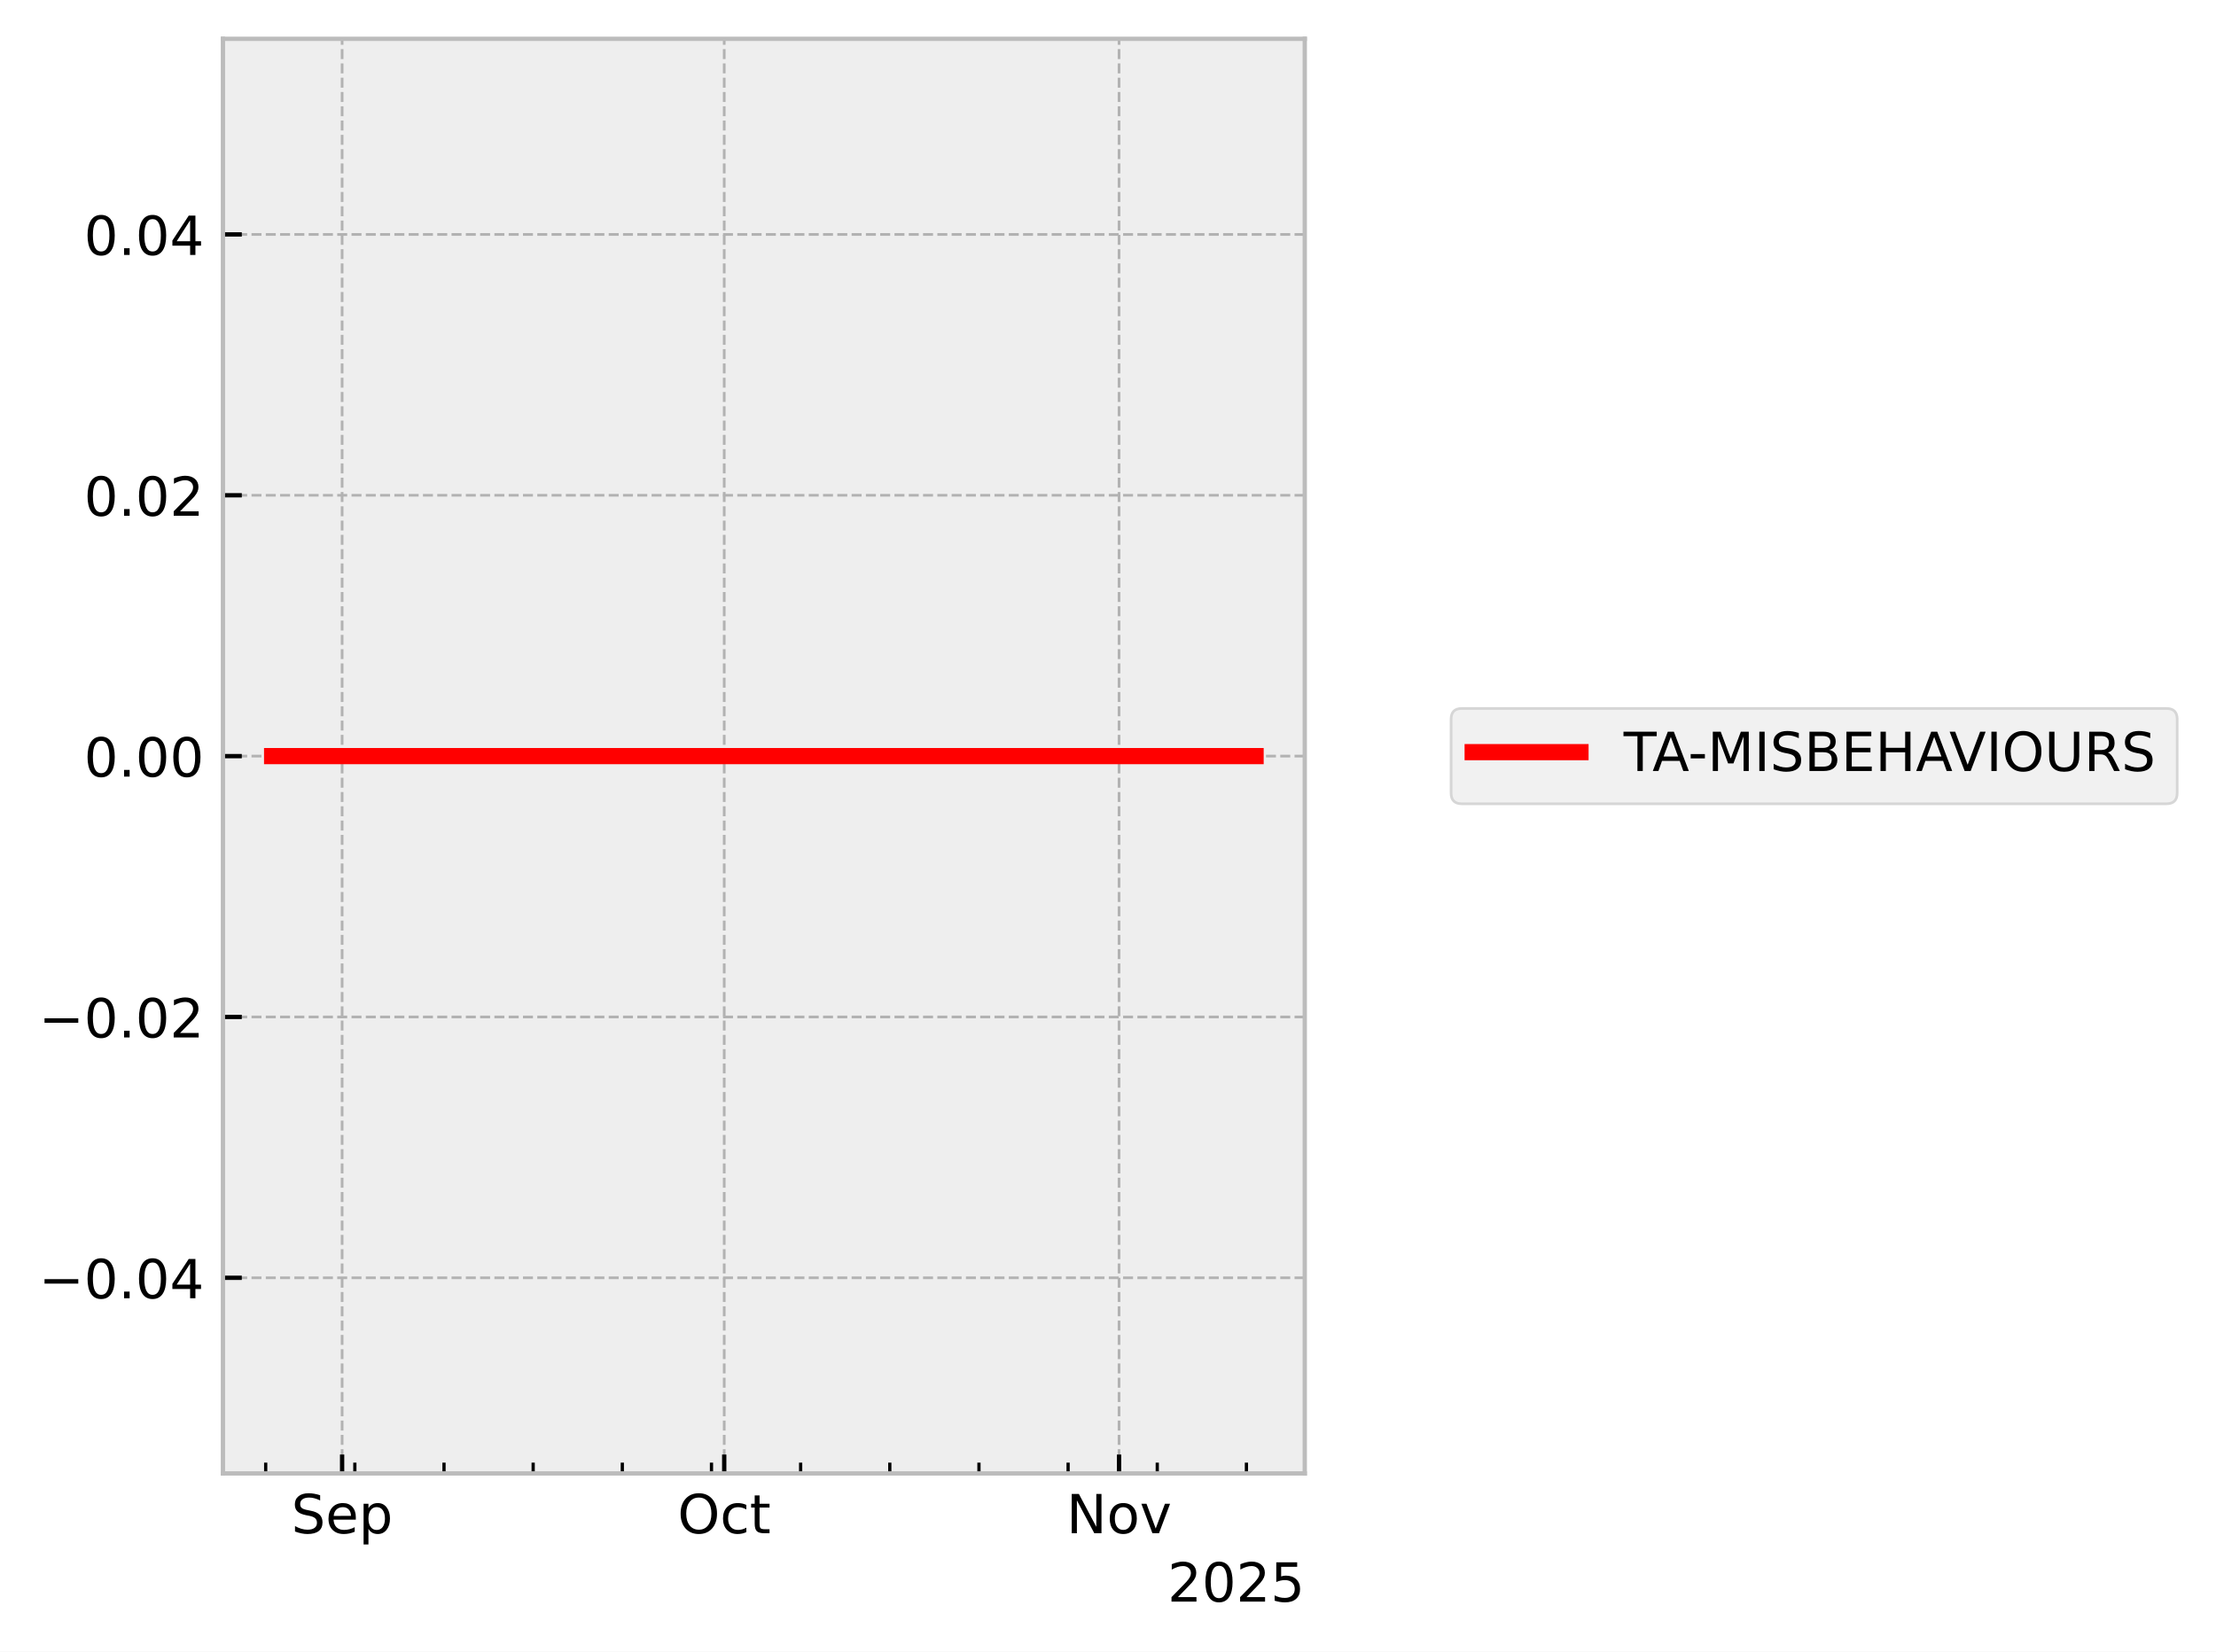
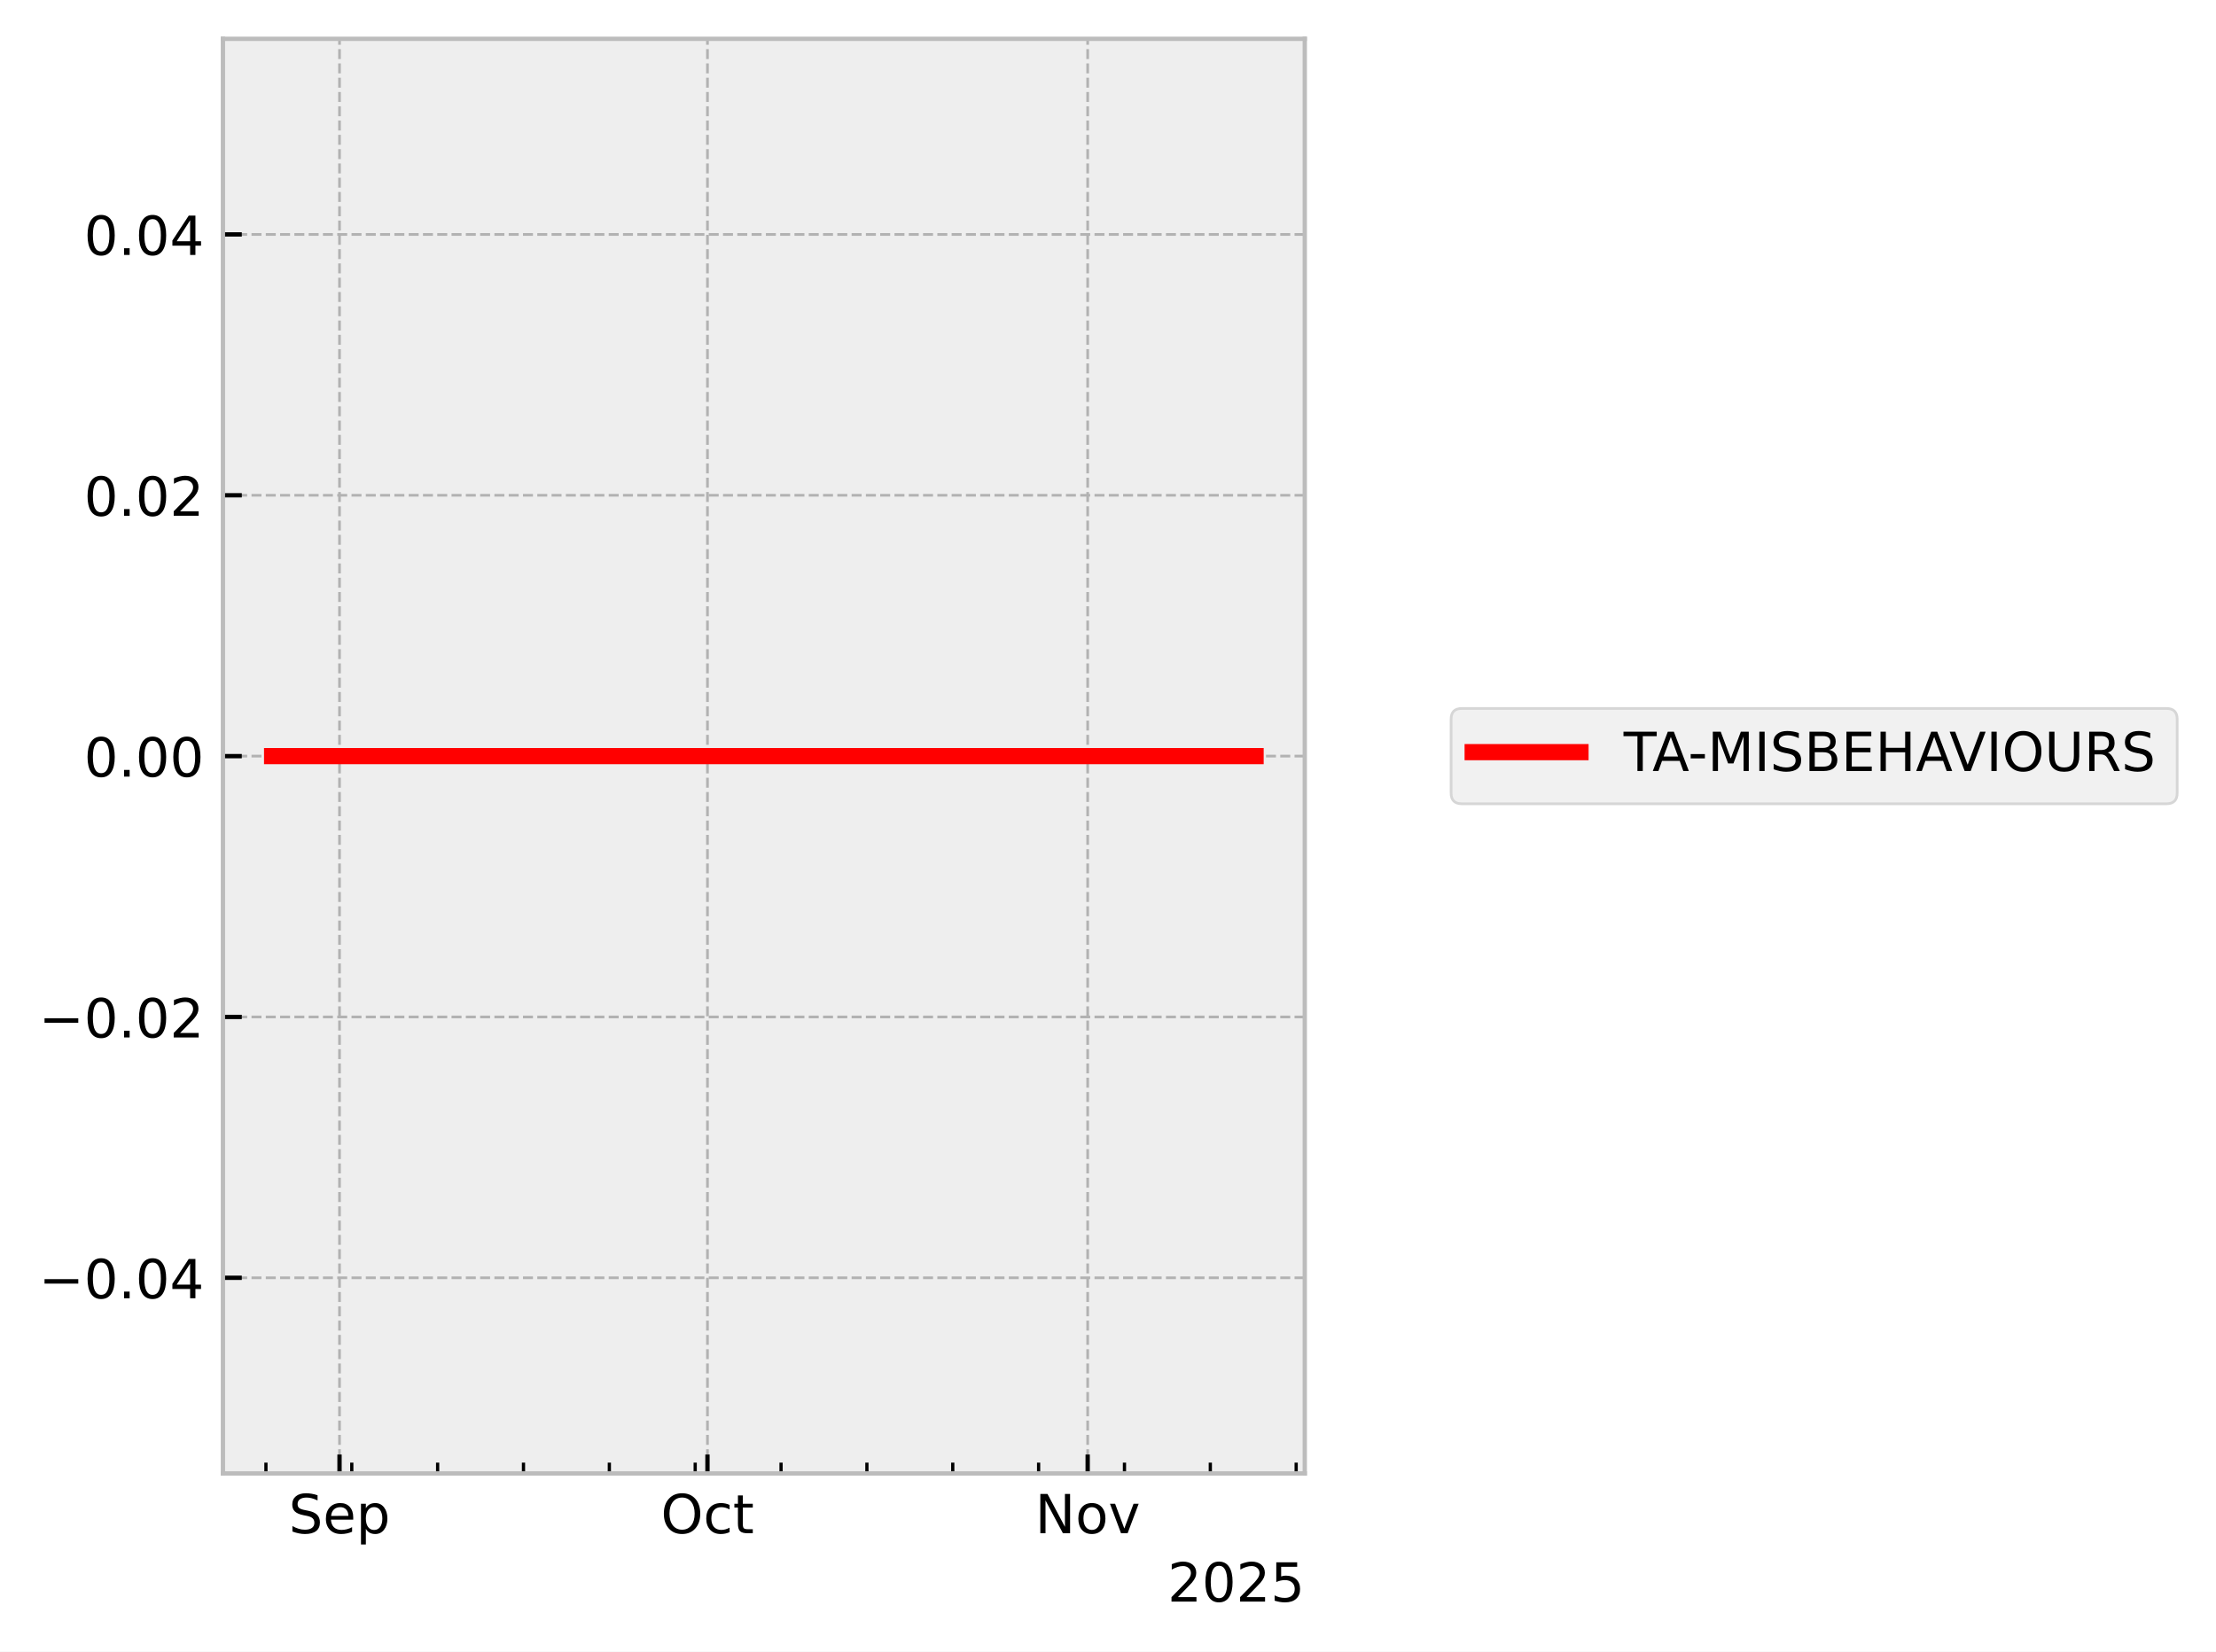
<svg xmlns="http://www.w3.org/2000/svg" xmlns:xlink="http://www.w3.org/1999/xlink" width="410.993pt" height="306.368pt" viewBox="0 0 410.993 306.368" version="1.1">
  <defs>
    <style type="text/css">*{stroke-linejoin: round; stroke-linecap: butt}</style>
  </defs>
  <g id="figure_1">
    <g id="patch_1">
      <path d="M 0 306.368  L 410.993 306.368  L 410.993 0  L 0 0  z " style="fill: #ffffff" />
    </g>
    <g id="axes_1">
      <g id="patch_2">
        <path d="M 41.345 273.312  L 241.991 273.312  L 241.991 7.2  L 41.345 7.2  z " style="fill: #eeeeee" />
      </g>
      <g id="matplotlib.axis_1">
        <g id="xtick_1">
          <g id="line2d_1">
-             <path d="M 63.45 273.312  L 63.45 7.2  " clip-path="url(#p1c04e0fa4c)" style="fill: none; stroke-dasharray: 1.85,0.8; stroke-dashoffset: 0; stroke: #b2b2b2; stroke-width: 0.5" />
+             <path d="M 62.969 273.312  L 62.969 7.2  " clip-path="url(#pe80605a660)" style="fill: none; stroke-dasharray: 1.85,0.8; stroke-dashoffset: 0; stroke: #b2b2b2; stroke-width: 0.5" />
          </g>
          <g id="line2d_2">
            <defs>
-               <path id="m3ac4a8d1ed" d="M 0 0  L 0 -3.5  " style="stroke: #000000; stroke-width: 0.8" />
-             </defs>
-             <g>
-               <use xlink:href="#m3ac4a8d1ed" x="63.45" y="273.312" style="stroke: #000000; stroke-width: 0.8" />
+               <path id="m3181b2a9e3" d="M 0 0  L 0 -3.5  " style="stroke: #000000; stroke-width: 0.8" />
+             </defs>
+             <g>
+               <use xlink:href="#m3181b2a9e3" x="62.969" y="273.312" style="stroke: #000000; stroke-width: 0.8" />
            </g>
          </g>
          <g id="text_1">
-             <g transform="translate(54.02509 284.4104) scale(0.1 -0.1)">
+             <g transform="translate(53.54385 284.4104) scale(0.1 -0.1)">
              <defs>
                <path id="DejaVuSans-53" d="M 3425 4513  L 3425 3897  Q 3066 4069 2747 4153  Q 2428 4238 2131 4238  Q 1616 4238 1336 4038  Q 1056 3838 1056 3469  Q 1056 3159 1242 3001  Q 1428 2844 1947 2747  L 2328 2669  Q 3034 2534 3370 2195  Q 3706 1856 3706 1288  Q 3706 609 3251 259  Q 2797 -91 1919 -91  Q 1588 -91 1214 -16  Q 841 59 441 206  L 441 856  Q 825 641 1194 531  Q 1563 422 1919 422  Q 2459 422 2753 634  Q 3047 847 3047 1241  Q 3047 1584 2836 1778  Q 2625 1972 2144 2069  L 1759 2144  Q 1053 2284 737 2584  Q 422 2884 422 3419  Q 422 4038 858 4394  Q 1294 4750 2059 4750  Q 2388 4750 2728 4690  Q 3069 4631 3425 4513  z " transform="scale(0.015625)" />
                <path id="DejaVuSans-65" d="M 3597 1894  L 3597 1613  L 953 1613  Q 991 1019 1311 708  Q 1631 397 2203 397  Q 2534 397 2845 478  Q 3156 559 3463 722  L 3463 178  Q 3153 47 2828 -22  Q 2503 -91 2169 -91  Q 1331 -91 842 396  Q 353 884 353 1716  Q 353 2575 817 3079  Q 1281 3584 2069 3584  Q 2775 3584 3186 3129  Q 3597 2675 3597 1894  z M 3022 2063  Q 3016 2534 2758 2815  Q 2500 3097 2075 3097  Q 1594 3097 1305 2825  Q 1016 2553 972 2059  L 3022 2063  z " transform="scale(0.015625)" />
                <path id="DejaVuSans-70" d="M 1159 525  L 1159 -1331  L 581 -1331  L 581 3500  L 1159 3500  L 1159 2969  Q 1341 3281 1617 3432  Q 1894 3584 2278 3584  Q 2916 3584 3314 3078  Q 3713 2572 3713 1747  Q 3713 922 3314 415  Q 2916 -91 2278 -91  Q 1894 -91 1617 61  Q 1341 213 1159 525  z M 3116 1747  Q 3116 2381 2855 2742  Q 2594 3103 2138 3103  Q 1681 3103 1420 2742  Q 1159 2381 1159 1747  Q 1159 1113 1420 752  Q 1681 391 2138 391  Q 2594 391 2855 752  Q 3116 1113 3116 1747  z " transform="scale(0.015625)" />
              </defs>
              <use xlink:href="#DejaVuSans-53" />
              <use xlink:href="#DejaVuSans-65" transform="translate(63.47656 0)" />
              <use xlink:href="#DejaVuSans-70" transform="translate(125 0)" />
            </g>
          </g>
        </g>
        <g id="xtick_2">
          <g id="line2d_3">
-             <path d="M 134.318 273.312  L 134.318 7.2  " clip-path="url(#p1c04e0fa4c)" style="fill: none; stroke-dasharray: 1.85,0.8; stroke-dashoffset: 0; stroke: #b2b2b2; stroke-width: 0.5" />
+             <path d="M 131.21 273.312  L 131.21 7.2  " clip-path="url(#pe80605a660)" style="fill: none; stroke-dasharray: 1.85,0.8; stroke-dashoffset: 0; stroke: #b2b2b2; stroke-width: 0.5" />
          </g>
          <g id="line2d_4">
            <g>
-               <use xlink:href="#m3ac4a8d1ed" x="134.318" y="273.312" style="stroke: #000000; stroke-width: 0.8" />
+               <use xlink:href="#m3181b2a9e3" x="131.21" y="273.312" style="stroke: #000000; stroke-width: 0.8" />
            </g>
          </g>
          <g id="text_2">
-             <g transform="translate(125.6723 284.4104) scale(0.1 -0.1)">
+             <g transform="translate(122.5645 284.4104) scale(0.1 -0.1)">
              <defs>
                <path id="DejaVuSans-4f" d="M 2522 4238  Q 1834 4238 1429 3725  Q 1025 3213 1025 2328  Q 1025 1447 1429 934  Q 1834 422 2522 422  Q 3209 422 3611 934  Q 4013 1447 4013 2328  Q 4013 3213 3611 3725  Q 3209 4238 2522 4238  z M 2522 4750  Q 3503 4750 4090 4092  Q 4678 3434 4678 2328  Q 4678 1225 4090 567  Q 3503 -91 2522 -91  Q 1538 -91 948 565  Q 359 1222 359 2328  Q 359 3434 948 4092  Q 1538 4750 2522 4750  z " transform="scale(0.015625)" />
                <path id="DejaVuSans-63" d="M 3122 3366  L 3122 2828  Q 2878 2963 2633 3030  Q 2388 3097 2138 3097  Q 1578 3097 1268 2742  Q 959 2388 959 1747  Q 959 1106 1268 751  Q 1578 397 2138 397  Q 2388 397 2633 464  Q 2878 531 3122 666  L 3122 134  Q 2881 22 2623 -34  Q 2366 -91 2075 -91  Q 1284 -91 818 406  Q 353 903 353 1747  Q 353 2603 823 3093  Q 1294 3584 2113 3584  Q 2378 3584 2631 3529  Q 2884 3475 3122 3366  z " transform="scale(0.015625)" />
                <path id="DejaVuSans-74" d="M 1172 4494  L 1172 3500  L 2356 3500  L 2356 3053  L 1172 3053  L 1172 1153  Q 1172 725 1289 603  Q 1406 481 1766 481  L 2356 481  L 2356 0  L 1766 0  Q 1100 0 847 248  Q 594 497 594 1153  L 594 3053  L 172 3053  L 172 3500  L 594 3500  L 594 4494  L 1172 4494  z " transform="scale(0.015625)" />
              </defs>
              <use xlink:href="#DejaVuSans-4f" />
              <use xlink:href="#DejaVuSans-63" transform="translate(78.71094 0)" />
              <use xlink:href="#DejaVuSans-74" transform="translate(133.6914 0)" />
            </g>
          </g>
        </g>
        <g id="xtick_3">
          <g id="line2d_5">
-             <path d="M 207.547 273.312  L 207.547 7.2  " clip-path="url(#p1c04e0fa4c)" style="fill: none; stroke-dasharray: 1.85,0.8; stroke-dashoffset: 0; stroke: #b2b2b2; stroke-width: 0.5" />
+             <path d="M 201.726 273.312  L 201.726 7.2  " clip-path="url(#pe80605a660)" style="fill: none; stroke-dasharray: 1.85,0.8; stroke-dashoffset: 0; stroke: #b2b2b2; stroke-width: 0.5" />
          </g>
          <g id="line2d_6">
            <g>
-               <use xlink:href="#m3ac4a8d1ed" x="207.547" y="273.312" style="stroke: #000000; stroke-width: 0.8" />
+               <use xlink:href="#m3181b2a9e3" x="201.726" y="273.312" style="stroke: #000000; stroke-width: 0.8" />
            </g>
          </g>
          <g id="text_3">
-             <g transform="translate(197.788 284.4104) scale(0.1 -0.1)">
+             <g transform="translate(191.9662 284.4104) scale(0.1 -0.1)">
              <defs>
                <path id="DejaVuSans-4e" d="M 628 4666  L 1478 4666  L 3547 763  L 3547 4666  L 4159 4666  L 4159 0  L 3309 0  L 1241 3903  L 1241 0  L 628 0  L 628 4666  z " transform="scale(0.015625)" />
                <path id="DejaVuSans-6f" d="M 1959 3097  Q 1497 3097 1228 2736  Q 959 2375 959 1747  Q 959 1119 1226 758  Q 1494 397 1959 397  Q 2419 397 2687 759  Q 2956 1122 2956 1747  Q 2956 2369 2687 2733  Q 2419 3097 1959 3097  z M 1959 3584  Q 2709 3584 3137 3096  Q 3566 2609 3566 1747  Q 3566 888 3137 398  Q 2709 -91 1959 -91  Q 1206 -91 779 398  Q 353 888 353 1747  Q 353 2609 779 3096  Q 1206 3584 1959 3584  z " transform="scale(0.015625)" />
                <path id="DejaVuSans-76" d="M 191 3500  L 800 3500  L 1894 563  L 2988 3500  L 3597 3500  L 2284 0  L 1503 0  L 191 3500  z " transform="scale(0.015625)" />
              </defs>
              <use xlink:href="#DejaVuSans-4e" />
              <use xlink:href="#DejaVuSans-6f" transform="translate(74.80469 0)" />
              <use xlink:href="#DejaVuSans-76" transform="translate(135.9863 0)" />
            </g>
          </g>
        </g>
        <g id="xtick_4">
          <g id="line2d_7">
            <defs>
-               <path id="m78c6e08f0b" d="M 0 0  L 0 -2  " style="stroke: #000000; stroke-width: 0.6" />
-             </defs>
-             <g>
-               <use xlink:href="#m78c6e08f0b" x="49.277" y="273.312" style="stroke: #000000; stroke-width: 0.6" />
+               <path id="m3525da03c7" d="M 0 0  L 0 -2  " style="stroke: #000000; stroke-width: 0.6" />
+             </defs>
+             <g>
+               <use xlink:href="#m3525da03c7" x="49.321" y="273.312" style="stroke: #000000; stroke-width: 0.6" />
            </g>
          </g>
        </g>
        <g id="xtick_5">
          <g id="line2d_8">
            <g>
-               <use xlink:href="#m78c6e08f0b" x="65.812" y="273.312" style="stroke: #000000; stroke-width: 0.6" />
+               <use xlink:href="#m3525da03c7" x="65.244" y="273.312" style="stroke: #000000; stroke-width: 0.6" />
            </g>
          </g>
        </g>
        <g id="xtick_6">
          <g id="line2d_9">
            <g>
-               <use xlink:href="#m78c6e08f0b" x="82.348" y="273.312" style="stroke: #000000; stroke-width: 0.6" />
+               <use xlink:href="#m3525da03c7" x="81.166" y="273.312" style="stroke: #000000; stroke-width: 0.6" />
            </g>
          </g>
        </g>
        <g id="xtick_7">
          <g id="line2d_10">
            <g>
-               <use xlink:href="#m78c6e08f0b" x="98.884" y="273.312" style="stroke: #000000; stroke-width: 0.6" />
+               <use xlink:href="#m3525da03c7" x="97.089" y="273.312" style="stroke: #000000; stroke-width: 0.6" />
            </g>
          </g>
        </g>
        <g id="xtick_8">
          <g id="line2d_11">
            <g>
-               <use xlink:href="#m78c6e08f0b" x="115.42" y="273.312" style="stroke: #000000; stroke-width: 0.6" />
+               <use xlink:href="#m3525da03c7" x="113.012" y="273.312" style="stroke: #000000; stroke-width: 0.6" />
            </g>
          </g>
        </g>
        <g id="xtick_9">
          <g id="line2d_12">
            <g>
-               <use xlink:href="#m78c6e08f0b" x="131.955" y="273.312" style="stroke: #000000; stroke-width: 0.6" />
+               <use xlink:href="#m3525da03c7" x="128.935" y="273.312" style="stroke: #000000; stroke-width: 0.6" />
            </g>
          </g>
        </g>
        <g id="xtick_10">
          <g id="line2d_13">
            <g>
-               <use xlink:href="#m78c6e08f0b" x="148.491" y="273.312" style="stroke: #000000; stroke-width: 0.6" />
+               <use xlink:href="#m3525da03c7" x="144.858" y="273.312" style="stroke: #000000; stroke-width: 0.6" />
            </g>
          </g>
        </g>
        <g id="xtick_11">
          <g id="line2d_14">
            <g>
-               <use xlink:href="#m78c6e08f0b" x="165.027" y="273.312" style="stroke: #000000; stroke-width: 0.6" />
+               <use xlink:href="#m3525da03c7" x="160.781" y="273.312" style="stroke: #000000; stroke-width: 0.6" />
            </g>
          </g>
        </g>
        <g id="xtick_12">
          <g id="line2d_15">
            <g>
-               <use xlink:href="#m78c6e08f0b" x="181.563" y="273.312" style="stroke: #000000; stroke-width: 0.6" />
+               <use xlink:href="#m3525da03c7" x="176.704" y="273.312" style="stroke: #000000; stroke-width: 0.6" />
            </g>
          </g>
        </g>
        <g id="xtick_13">
          <g id="line2d_16">
            <g>
-               <use xlink:href="#m78c6e08f0b" x="198.098" y="273.312" style="stroke: #000000; stroke-width: 0.6" />
+               <use xlink:href="#m3525da03c7" x="192.627" y="273.312" style="stroke: #000000; stroke-width: 0.6" />
            </g>
          </g>
        </g>
        <g id="xtick_14">
          <g id="line2d_17">
            <g>
-               <use xlink:href="#m78c6e08f0b" x="214.634" y="273.312" style="stroke: #000000; stroke-width: 0.6" />
+               <use xlink:href="#m3525da03c7" x="208.55" y="273.312" style="stroke: #000000; stroke-width: 0.6" />
            </g>
          </g>
        </g>
        <g id="xtick_15">
          <g id="line2d_18">
            <g>
-               <use xlink:href="#m78c6e08f0b" x="231.17" y="273.312" style="stroke: #000000; stroke-width: 0.6" />
+               <use xlink:href="#m3525da03c7" x="224.473" y="273.312" style="stroke: #000000; stroke-width: 0.6" />
+             </g>
+           </g>
+         </g>
+         <g id="xtick_16">
+           <g id="line2d_19">
+             <g>
+               <use xlink:href="#m3525da03c7" x="240.395" y="273.312" style="stroke: #000000; stroke-width: 0.6" />
            </g>
          </g>
        </g>
        <g id="text_4">
          <g transform="translate(216.5412 297.0886) scale(0.1 -0.1)">
            <defs>
              <path id="DejaVuSans-32" d="M 1228 531  L 3431 531  L 3431 0  L 469 0  L 469 531  Q 828 903 1448 1529  Q 2069 2156 2228 2338  Q 2531 2678 2651 2914  Q 2772 3150 2772 3378  Q 2772 3750 2511 3984  Q 2250 4219 1831 4219  Q 1534 4219 1204 4116  Q 875 4013 500 3803  L 500 4441  Q 881 4594 1212 4672  Q 1544 4750 1819 4750  Q 2544 4750 2975 4387  Q 3406 4025 3406 3419  Q 3406 3131 3298 2873  Q 3191 2616 2906 2266  Q 2828 2175 2409 1742  Q 1991 1309 1228 531  z " transform="scale(0.015625)" />
              <path id="DejaVuSans-30" d="M 2034 4250  Q 1547 4250 1301 3770  Q 1056 3291 1056 2328  Q 1056 1369 1301 889  Q 1547 409 2034 409  Q 2525 409 2770 889  Q 3016 1369 3016 2328  Q 3016 3291 2770 3770  Q 2525 4250 2034 4250  z M 2034 4750  Q 2819 4750 3233 4129  Q 3647 3509 3647 2328  Q 3647 1150 3233 529  Q 2819 -91 2034 -91  Q 1250 -91 836 529  Q 422 1150 422 2328  Q 422 3509 836 4129  Q 1250 4750 2034 4750  z " transform="scale(0.015625)" />
              <path id="DejaVuSans-35" d="M 691 4666  L 3169 4666  L 3169 4134  L 1269 4134  L 1269 2991  Q 1406 3038 1543 3061  Q 1681 3084 1819 3084  Q 2600 3084 3056 2656  Q 3513 2228 3513 1497  Q 3513 744 3044 326  Q 2575 -91 1722 -91  Q 1428 -91 1123 -41  Q 819 9 494 109  L 494 744  Q 775 591 1075 516  Q 1375 441 1709 441  Q 2250 441 2565 725  Q 2881 1009 2881 1497  Q 2881 1984 2565 2268  Q 2250 2553 1709 2553  Q 1456 2553 1204 2497  Q 953 2441 691 2322  L 691 4666  z " transform="scale(0.015625)" />
            </defs>
            <use xlink:href="#DejaVuSans-32" />
            <use xlink:href="#DejaVuSans-30" transform="translate(63.62305 0)" />
            <use xlink:href="#DejaVuSans-32" transform="translate(127.2461 0)" />
            <use xlink:href="#DejaVuSans-35" transform="translate(190.8691 0)" />
          </g>
        </g>
      </g>
      <g id="matplotlib.axis_2">
        <g id="ytick_1">
-           <g id="line2d_19">
-             <path d="M 41.345 237.024  L 241.991 237.024  " clip-path="url(#p1c04e0fa4c)" style="fill: none; stroke-dasharray: 1.85,0.8; stroke-dashoffset: 0; stroke: #b2b2b2; stroke-width: 0.5" />
-           </g>
          <g id="line2d_20">
-             <defs>
-               <path id="m67a6e7d1a0" d="M 0 0  L 3.5 0  " style="stroke: #000000; stroke-width: 0.8" />
-             </defs>
-             <g>
-               <use xlink:href="#m67a6e7d1a0" x="41.345" y="237.024" style="stroke: #000000; stroke-width: 0.8" />
+             <path d="M 41.345 237.024  L 241.991 237.024  " clip-path="url(#pe80605a660)" style="fill: none; stroke-dasharray: 1.85,0.8; stroke-dashoffset: 0; stroke: #b2b2b2; stroke-width: 0.5" />
+           </g>
+           <g id="line2d_21">
+             <defs>
+               <path id="m65d3837f6f" d="M 0 0  L 3.5 0  " style="stroke: #000000; stroke-width: 0.8" />
+             </defs>
+             <g>
+               <use xlink:href="#m65d3837f6f" x="41.345" y="237.024" style="stroke: #000000; stroke-width: 0.8" />
            </g>
          </g>
          <g id="text_5">
            <g transform="translate(7.2 240.8232) scale(0.1 -0.1)">
              <defs>
                <path id="DejaVuSans-2212" d="M 678 2272  L 4684 2272  L 4684 1741  L 678 1741  L 678 2272  z " transform="scale(0.015625)" />
                <path id="DejaVuSans-2e" d="M 684 794  L 1344 794  L 1344 0  L 684 0  L 684 794  z " transform="scale(0.015625)" />
                <path id="DejaVuSans-34" d="M 2419 4116  L 825 1625  L 2419 1625  L 2419 4116  z M 2253 4666  L 3047 4666  L 3047 1625  L 3713 1625  L 3713 1100  L 3047 1100  L 3047 0  L 2419 0  L 2419 1100  L 313 1100  L 313 1709  L 2253 4666  z " transform="scale(0.015625)" />
              </defs>
              <use xlink:href="#DejaVuSans-2212" />
              <use xlink:href="#DejaVuSans-30" transform="translate(83.78906 0)" />
              <use xlink:href="#DejaVuSans-2e" transform="translate(147.4121 0)" />
              <use xlink:href="#DejaVuSans-30" transform="translate(179.1992 0)" />
              <use xlink:href="#DejaVuSans-34" transform="translate(242.8223 0)" />
            </g>
          </g>
        </g>
        <g id="ytick_2">
-           <g id="line2d_21">
-             <path d="M 41.345 188.64  L 241.991 188.64  " clip-path="url(#p1c04e0fa4c)" style="fill: none; stroke-dasharray: 1.85,0.8; stroke-dashoffset: 0; stroke: #b2b2b2; stroke-width: 0.5" />
-           </g>
          <g id="line2d_22">
-             <g>
-               <use xlink:href="#m67a6e7d1a0" x="41.345" y="188.64" style="stroke: #000000; stroke-width: 0.8" />
+             <path d="M 41.345 188.64  L 241.991 188.64  " clip-path="url(#pe80605a660)" style="fill: none; stroke-dasharray: 1.85,0.8; stroke-dashoffset: 0; stroke: #b2b2b2; stroke-width: 0.5" />
+           </g>
+           <g id="line2d_23">
+             <g>
+               <use xlink:href="#m65d3837f6f" x="41.345" y="188.64" style="stroke: #000000; stroke-width: 0.8" />
            </g>
          </g>
          <g id="text_6">
            <g transform="translate(7.2 192.4392) scale(0.1 -0.1)">
              <use xlink:href="#DejaVuSans-2212" />
              <use xlink:href="#DejaVuSans-30" transform="translate(83.78906 0)" />
              <use xlink:href="#DejaVuSans-2e" transform="translate(147.4121 0)" />
              <use xlink:href="#DejaVuSans-30" transform="translate(179.1992 0)" />
              <use xlink:href="#DejaVuSans-32" transform="translate(242.8223 0)" />
            </g>
          </g>
        </g>
        <g id="ytick_3">
-           <g id="line2d_23">
-             <path d="M 41.345 140.256  L 241.991 140.256  " clip-path="url(#p1c04e0fa4c)" style="fill: none; stroke-dasharray: 1.85,0.8; stroke-dashoffset: 0; stroke: #b2b2b2; stroke-width: 0.5" />
-           </g>
          <g id="line2d_24">
-             <g>
-               <use xlink:href="#m67a6e7d1a0" x="41.345" y="140.256" style="stroke: #000000; stroke-width: 0.8" />
+             <path d="M 41.345 140.256  L 241.991 140.256  " clip-path="url(#pe80605a660)" style="fill: none; stroke-dasharray: 1.85,0.8; stroke-dashoffset: 0; stroke: #b2b2b2; stroke-width: 0.5" />
+           </g>
+           <g id="line2d_25">
+             <g>
+               <use xlink:href="#m65d3837f6f" x="41.345" y="140.256" style="stroke: #000000; stroke-width: 0.8" />
            </g>
          </g>
          <g id="text_7">
            <g transform="translate(15.57969 144.0552) scale(0.1 -0.1)">
              <use xlink:href="#DejaVuSans-30" />
              <use xlink:href="#DejaVuSans-2e" transform="translate(63.62305 0)" />
              <use xlink:href="#DejaVuSans-30" transform="translate(95.41016 0)" />
              <use xlink:href="#DejaVuSans-30" transform="translate(159.0332 0)" />
            </g>
          </g>
        </g>
        <g id="ytick_4">
-           <g id="line2d_25">
-             <path d="M 41.345 91.872  L 241.991 91.872  " clip-path="url(#p1c04e0fa4c)" style="fill: none; stroke-dasharray: 1.85,0.8; stroke-dashoffset: 0; stroke: #b2b2b2; stroke-width: 0.5" />
-           </g>
          <g id="line2d_26">
-             <g>
-               <use xlink:href="#m67a6e7d1a0" x="41.345" y="91.872" style="stroke: #000000; stroke-width: 0.8" />
+             <path d="M 41.345 91.872  L 241.991 91.872  " clip-path="url(#pe80605a660)" style="fill: none; stroke-dasharray: 1.85,0.8; stroke-dashoffset: 0; stroke: #b2b2b2; stroke-width: 0.5" />
+           </g>
+           <g id="line2d_27">
+             <g>
+               <use xlink:href="#m65d3837f6f" x="41.345" y="91.872" style="stroke: #000000; stroke-width: 0.8" />
            </g>
          </g>
          <g id="text_8">
            <g transform="translate(15.57969 95.67122) scale(0.1 -0.1)">
              <use xlink:href="#DejaVuSans-30" />
              <use xlink:href="#DejaVuSans-2e" transform="translate(63.62305 0)" />
              <use xlink:href="#DejaVuSans-30" transform="translate(95.41016 0)" />
              <use xlink:href="#DejaVuSans-32" transform="translate(159.0332 0)" />
            </g>
          </g>
        </g>
        <g id="ytick_5">
-           <g id="line2d_27">
-             <path d="M 41.345 43.488  L 241.991 43.488  " clip-path="url(#p1c04e0fa4c)" style="fill: none; stroke-dasharray: 1.85,0.8; stroke-dashoffset: 0; stroke: #b2b2b2; stroke-width: 0.5" />
-           </g>
          <g id="line2d_28">
-             <g>
-               <use xlink:href="#m67a6e7d1a0" x="41.345" y="43.488" style="stroke: #000000; stroke-width: 0.8" />
+             <path d="M 41.345 43.488  L 241.991 43.488  " clip-path="url(#pe80605a660)" style="fill: none; stroke-dasharray: 1.85,0.8; stroke-dashoffset: 0; stroke: #b2b2b2; stroke-width: 0.5" />
+           </g>
+           <g id="line2d_29">
+             <g>
+               <use xlink:href="#m65d3837f6f" x="41.345" y="43.488" style="stroke: #000000; stroke-width: 0.8" />
            </g>
          </g>
          <g id="text_9">
            <g transform="translate(15.57969 47.28722) scale(0.1 -0.1)">
              <use xlink:href="#DejaVuSans-30" />
              <use xlink:href="#DejaVuSans-2e" transform="translate(63.62305 0)" />
              <use xlink:href="#DejaVuSans-30" transform="translate(95.41016 0)" />
              <use xlink:href="#DejaVuSans-34" transform="translate(159.0332 0)" />
            </g>
          </g>
        </g>
      </g>
-       <g id="line2d_29">
-         <path d="M 50.466 140.256  L 50.817 140.256  L 52.671 140.256  L 52.957 140.256  L 53.051 140.256  L 53.254 140.256  L 55.724 140.256  L 57.917 140.256  L 232.871 140.256  " clip-path="url(#p1c04e0fa4c)" style="fill: none; stroke: #ff0000; stroke-width: 3; stroke-linecap: square" />
+       <g id="line2d_30">
+         <path d="M 50.466 140.256  L 50.804 140.256  L 52.589 140.256  L 52.864 140.256  L 52.955 140.256  L 53.151 140.256  L 55.529 140.256  L 57.641 140.256  L 232.871 140.256  " clip-path="url(#pe80605a660)" style="fill: none; stroke: #ff0000; stroke-width: 3; stroke-linecap: square" />
      </g>
      <g id="patch_3">
        <path d="M 41.345 273.312  L 41.345 7.2  " style="fill: none; stroke: #bcbcbc; stroke-width: 0.8; stroke-linejoin: miter; stroke-linecap: square" />
      </g>
      <g id="patch_4">
        <path d="M 241.991 273.312  L 241.991 7.2  " style="fill: none; stroke: #bcbcbc; stroke-width: 0.8; stroke-linejoin: miter; stroke-linecap: square" />
      </g>
      <g id="patch_5">
        <path d="M 41.345 273.312  L 241.991 273.312  " style="fill: none; stroke: #bcbcbc; stroke-width: 0.8; stroke-linejoin: miter; stroke-linecap: square" />
      </g>
      <g id="patch_6">
        <path d="M 41.345 7.2  L 241.991 7.2  " style="fill: none; stroke: #bcbcbc; stroke-width: 0.8; stroke-linejoin: miter; stroke-linecap: square" />
      </g>
    </g>
    <g id="axes_2">
      <g id="legend_1">
        <g id="patch_7">
          <path d="M 271.129 149.095  L 401.793 149.095  Q 403.793 149.095 403.793 147.095  L 403.793 133.417  Q 403.793 131.417 401.793 131.417  L 271.129 131.417  Q 269.129 131.417 269.129 133.417  L 269.129 147.095  Q 269.129 149.095 271.129 149.095  z " style="fill: #eeeeee; opacity: 0.8; stroke: #cccccc; stroke-width: 0.5; stroke-linejoin: miter" />
        </g>
-         <g id="line2d_30">
+         <g id="line2d_31">
          <path d="M 273.129 139.515  L 283.129 139.515  L 293.129 139.515  " style="fill: none; stroke: #ff0000; stroke-width: 3; stroke-linecap: square" />
        </g>
        <g id="text_10">
          <g transform="translate(301.129 143.0154) scale(0.1 -0.1)">
            <defs>
              <path id="DejaVuSans-54" d="M -19 4666  L 3928 4666  L 3928 4134  L 2272 4134  L 2272 0  L 1638 0  L 1638 4134  L -19 4134  L -19 4666  z " transform="scale(0.015625)" />
              <path id="DejaVuSans-41" d="M 2188 4044  L 1331 1722  L 3047 1722  L 2188 4044  z M 1831 4666  L 2547 4666  L 4325 0  L 3669 0  L 3244 1197  L 1141 1197  L 716 0  L 50 0  L 1831 4666  z " transform="scale(0.015625)" />
              <path id="DejaVuSans-2d" d="M 313 2009  L 1997 2009  L 1997 1497  L 313 1497  L 313 2009  z " transform="scale(0.015625)" />
              <path id="DejaVuSans-4d" d="M 628 4666  L 1569 4666  L 2759 1491  L 3956 4666  L 4897 4666  L 4897 0  L 4281 0  L 4281 4097  L 3078 897  L 2444 897  L 1241 4097  L 1241 0  L 628 0  L 628 4666  z " transform="scale(0.015625)" />
              <path id="DejaVuSans-49" d="M 628 4666  L 1259 4666  L 1259 0  L 628 0  L 628 4666  z " transform="scale(0.015625)" />
              <path id="DejaVuSans-42" d="M 1259 2228  L 1259 519  L 2272 519  Q 2781 519 3026 730  Q 3272 941 3272 1375  Q 3272 1813 3026 2020  Q 2781 2228 2272 2228  L 1259 2228  z M 1259 4147  L 1259 2741  L 2194 2741  Q 2656 2741 2882 2914  Q 3109 3088 3109 3444  Q 3109 3797 2882 3972  Q 2656 4147 2194 4147  L 1259 4147  z M 628 4666  L 2241 4666  Q 2963 4666 3353 4366  Q 3744 4066 3744 3513  Q 3744 3084 3544 2831  Q 3344 2578 2956 2516  Q 3422 2416 3680 2098  Q 3938 1781 3938 1306  Q 3938 681 3513 340  Q 3088 0 2303 0  L 628 0  L 628 4666  z " transform="scale(0.015625)" />
              <path id="DejaVuSans-45" d="M 628 4666  L 3578 4666  L 3578 4134  L 1259 4134  L 1259 2753  L 3481 2753  L 3481 2222  L 1259 2222  L 1259 531  L 3634 531  L 3634 0  L 628 0  L 628 4666  z " transform="scale(0.015625)" />
              <path id="DejaVuSans-48" d="M 628 4666  L 1259 4666  L 1259 2753  L 3553 2753  L 3553 4666  L 4184 4666  L 4184 0  L 3553 0  L 3553 2222  L 1259 2222  L 1259 0  L 628 0  L 628 4666  z " transform="scale(0.015625)" />
              <path id="DejaVuSans-56" d="M 1831 0  L 50 4666  L 709 4666  L 2188 738  L 3669 4666  L 4325 4666  L 2547 0  L 1831 0  z " transform="scale(0.015625)" />
              <path id="DejaVuSans-55" d="M 556 4666  L 1191 4666  L 1191 1831  Q 1191 1081 1462 751  Q 1734 422 2344 422  Q 2950 422 3222 751  Q 3494 1081 3494 1831  L 3494 4666  L 4128 4666  L 4128 1753  Q 4128 841 3676 375  Q 3225 -91 2344 -91  Q 1459 -91 1007 375  Q 556 841 556 1753  L 556 4666  z " transform="scale(0.015625)" />
              <path id="DejaVuSans-52" d="M 2841 2188  Q 3044 2119 3236 1894  Q 3428 1669 3622 1275  L 4263 0  L 3584 0  L 2988 1197  Q 2756 1666 2539 1819  Q 2322 1972 1947 1972  L 1259 1972  L 1259 0  L 628 0  L 628 4666  L 2053 4666  Q 2853 4666 3247 4331  Q 3641 3997 3641 3322  Q 3641 2881 3436 2590  Q 3231 2300 2841 2188  z M 1259 4147  L 1259 2491  L 2053 2491  Q 2509 2491 2742 2702  Q 2975 2913 2975 3322  Q 2975 3731 2742 3939  Q 2509 4147 2053 4147  L 1259 4147  z " transform="scale(0.015625)" />
            </defs>
            <use xlink:href="#DejaVuSans-54" />
            <use xlink:href="#DejaVuSans-41" transform="translate(53.33398 0)" />
            <use xlink:href="#DejaVuSans-2d" transform="translate(119.4922 0)" />
            <use xlink:href="#DejaVuSans-4d" transform="translate(155.5762 0)" />
            <use xlink:href="#DejaVuSans-49" transform="translate(241.8555 0)" />
            <use xlink:href="#DejaVuSans-53" transform="translate(271.3477 0)" />
            <use xlink:href="#DejaVuSans-42" transform="translate(334.8242 0)" />
            <use xlink:href="#DejaVuSans-45" transform="translate(403.4277 0)" />
            <use xlink:href="#DejaVuSans-48" transform="translate(466.6113 0)" />
            <use xlink:href="#DejaVuSans-41" transform="translate(541.8066 0)" />
            <use xlink:href="#DejaVuSans-56" transform="translate(603.8398 0)" />
            <use xlink:href="#DejaVuSans-49" transform="translate(672.248 0)" />
            <use xlink:href="#DejaVuSans-4f" transform="translate(701.7402 0)" />
            <use xlink:href="#DejaVuSans-55" transform="translate(780.4512 0)" />
            <use xlink:href="#DejaVuSans-52" transform="translate(853.6445 0)" />
            <use xlink:href="#DejaVuSans-53" transform="translate(923.127 0)" />
          </g>
        </g>
      </g>
    </g>
  </g>
  <defs>
-     <clipPath id="p1c04e0fa4c">
+     <clipPath id="pe80605a660">
      <rect x="41.345" y="7.2" width="200.646" height="266.112" />
    </clipPath>
  </defs>
</svg>
